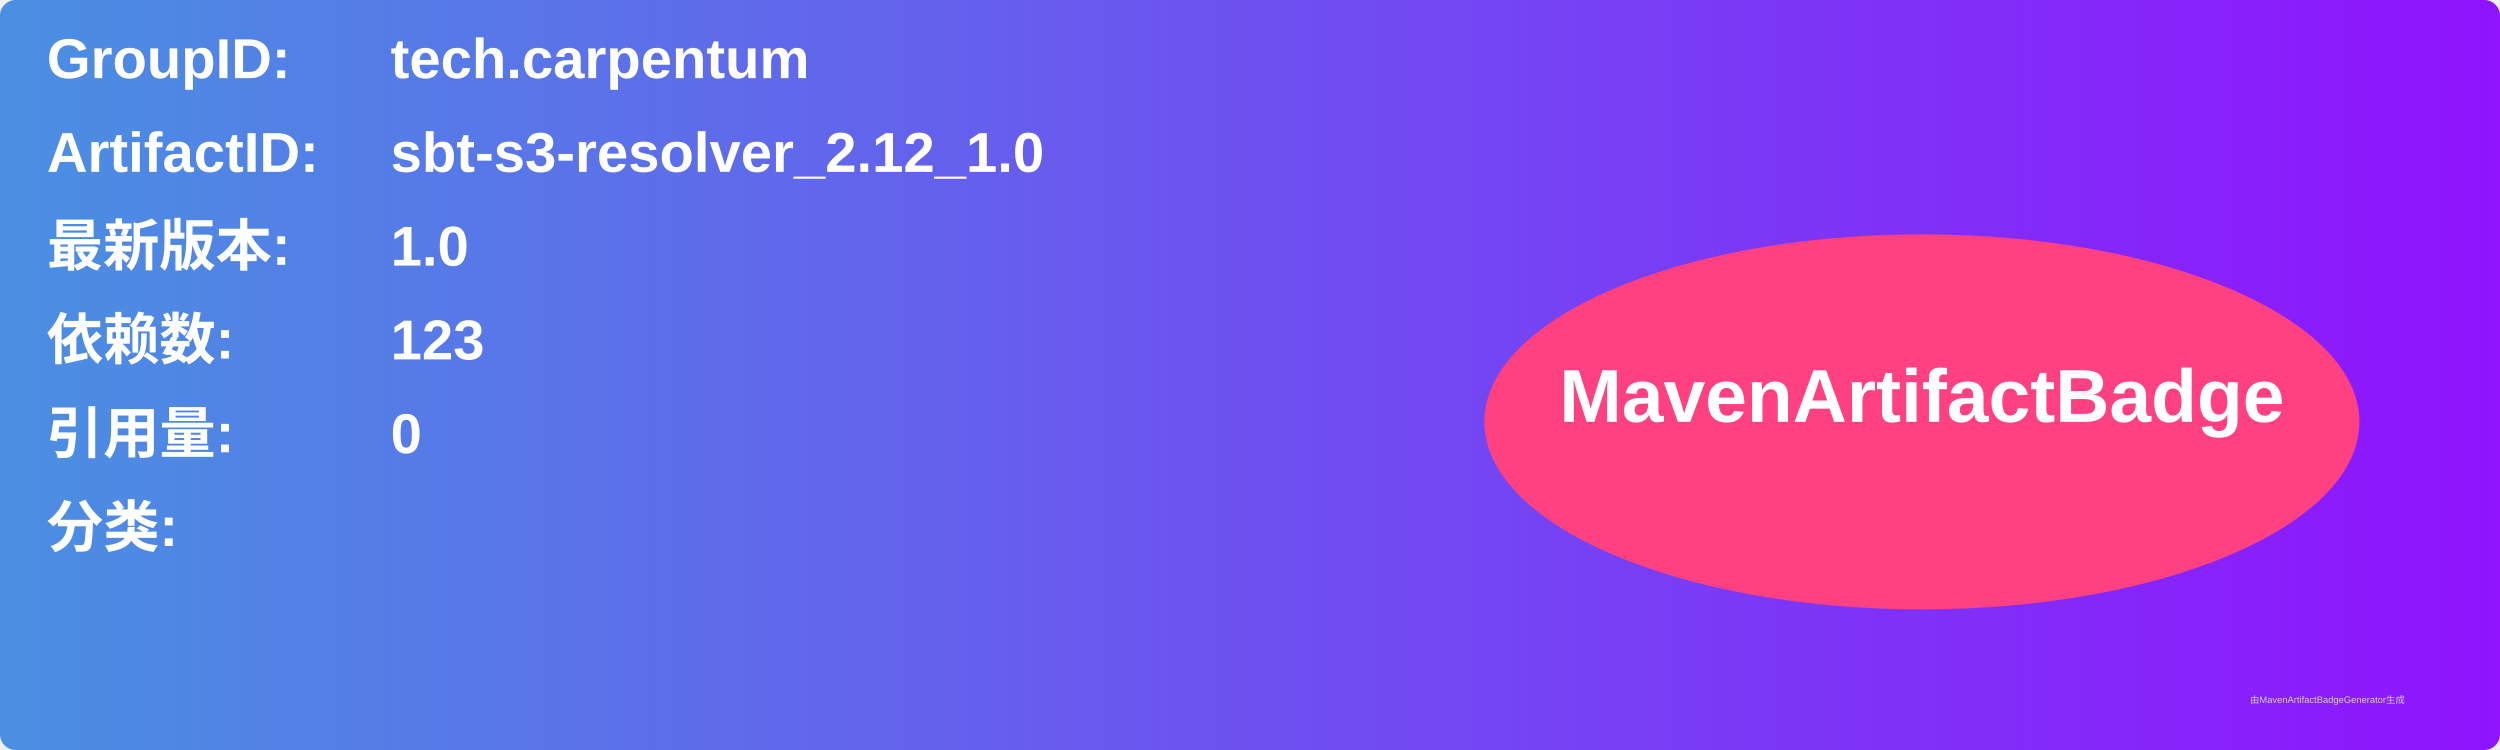
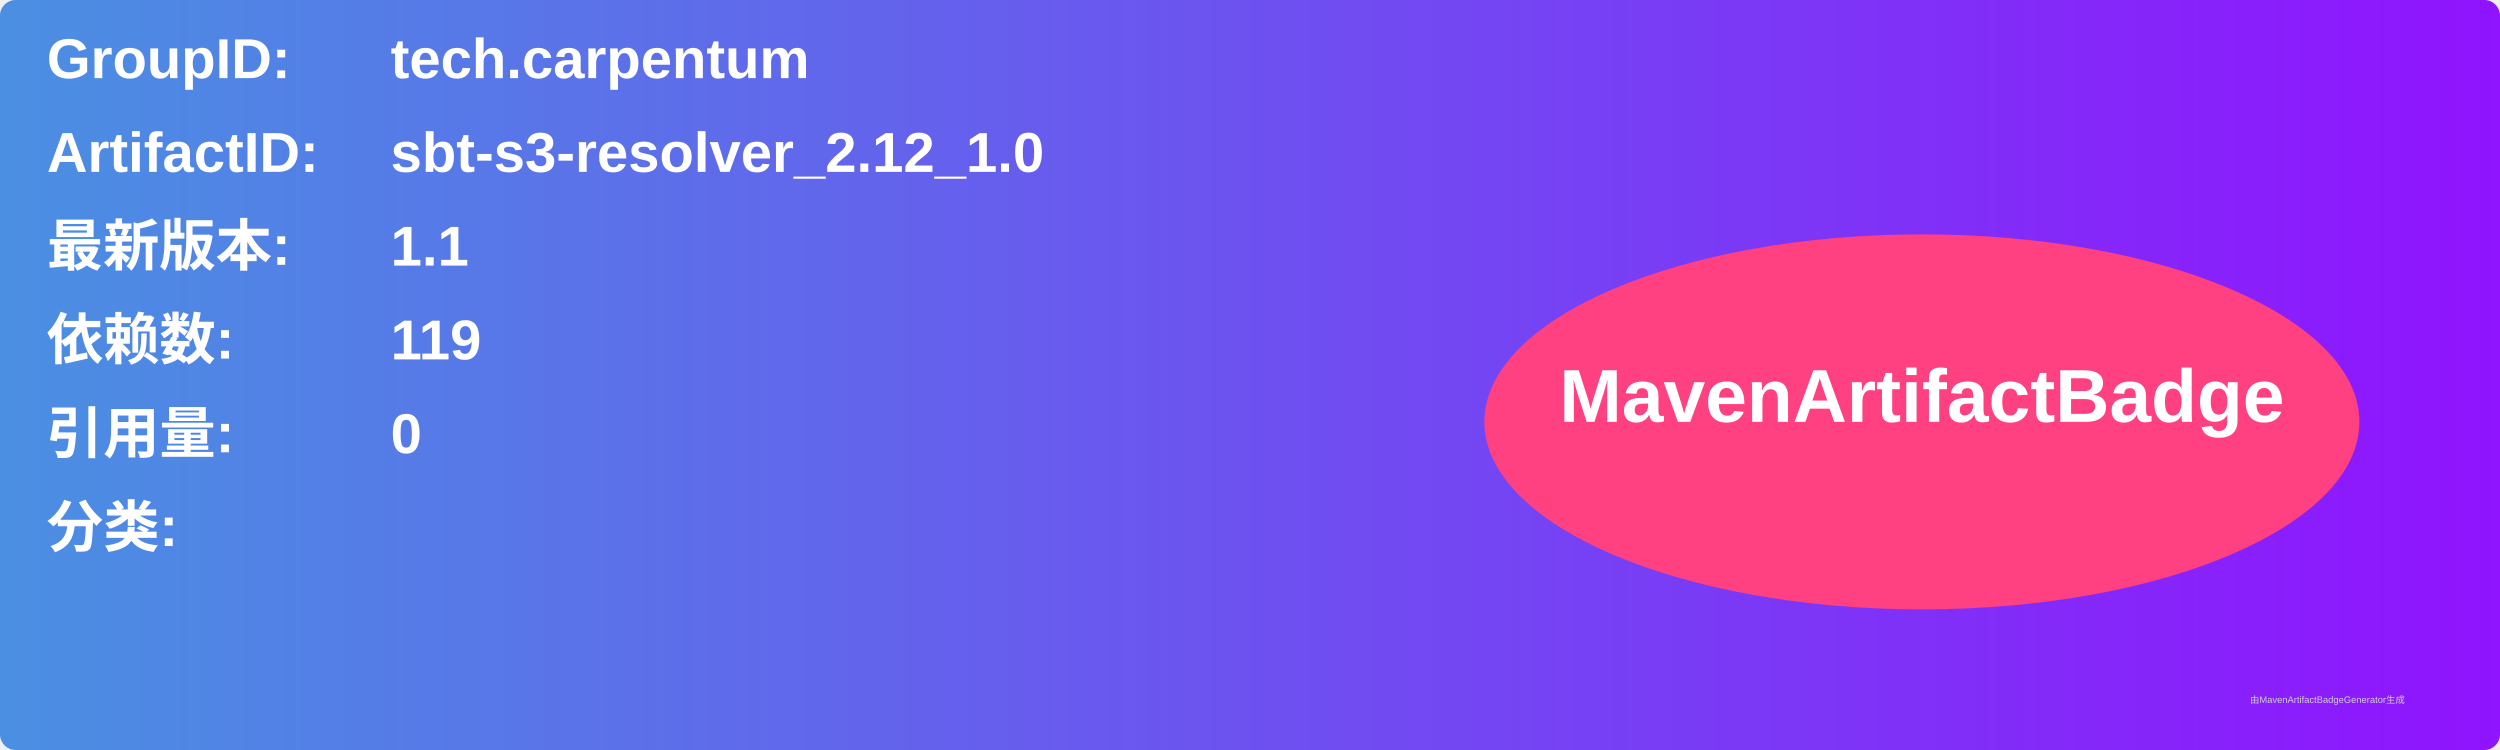
<svg xmlns="http://www.w3.org/2000/svg" width="800" height="240" viewBox="0 0 800 240">
  <linearGradient id="grad" x1="0%" y1="0%" x2="100%" y2="0%">
    <stop offset="0%" stop-color="#4a90e2" />
    <stop offset="100%" stop-color="#9013fe" />
  </linearGradient>
  <rect width="100%" height="100%" rx="5" ry="5" fill="url(#grad)" />
  <g transform="translate(15, 15)">
    <text x="0" y="10" font-family="Arial" font-size="18" fill="white" font-weight="bold" width="260">GroupID:</text>
    <text x="110" y="10" font-family="Arial" font-size="18" fill="white" font-weight="bold" width="460">tech.carpentum</text>
    <text x="0" y="40" font-family="Arial" font-size="18" fill="white" font-weight="bold" width="260">ArtifactID:</text>
    <text x="110" y="40" font-family="Arial" font-size="18" fill="white" font-weight="bold" width="460">sbt-s3-resolver_2.12_1.0</text>
    <text x="0" y="70" font-family="Arial" font-size="18" fill="white" font-weight="bold">最新版本:</text>
    <text x="110" y="70" font-family="Arial" font-size="18" fill="white" font-weight="bold">
-       <tspan font-weight="bold">1.0</tspan>
+       <tspan font-weight="bold">1.1</tspan>
    </text>
    <text x="0" y="100" font-family="Arial" font-size="18" fill="white" font-weight="bold">依赖数: </text>
    <text x="110" y="100" font-family="Arial" font-size="18" fill="white">
-       <tspan font-weight="bold">123</tspan>
+       <tspan font-weight="bold">119</tspan>
    </text>
    <text x="0" y="130" font-family="Arial" font-size="18" fill="white" font-weight="bold">引用量: </text>
    <text x="110" y="130" font-family="Arial" font-size="18" fill="white">
      <tspan font-weight="bold">0</tspan>
    </text>
    <text x="0" y="160" font-family="Arial" font-size="18" fill="white" font-weight="bold">分类:</text>
    <text x="10" y="190" font-family="Arial" font-size="10" fill="white">
      <tspan font-weight="bold" />
    </text>
    <ellipse cx="600" cy="120" rx="140" ry="60" fill="#ff4081" />
    <text x="600" y="120" text-anchor="middle" font-family="Arial" font-size="24" fill="white" font-weight="bold">MavenArtifactBadge</text>
  </g>
  <text x="720" y="225" font-family="Arial" font-size="3" fill="#d0d0d0">由MavenArtifactBadgeGenerator生成</text>
</svg>
